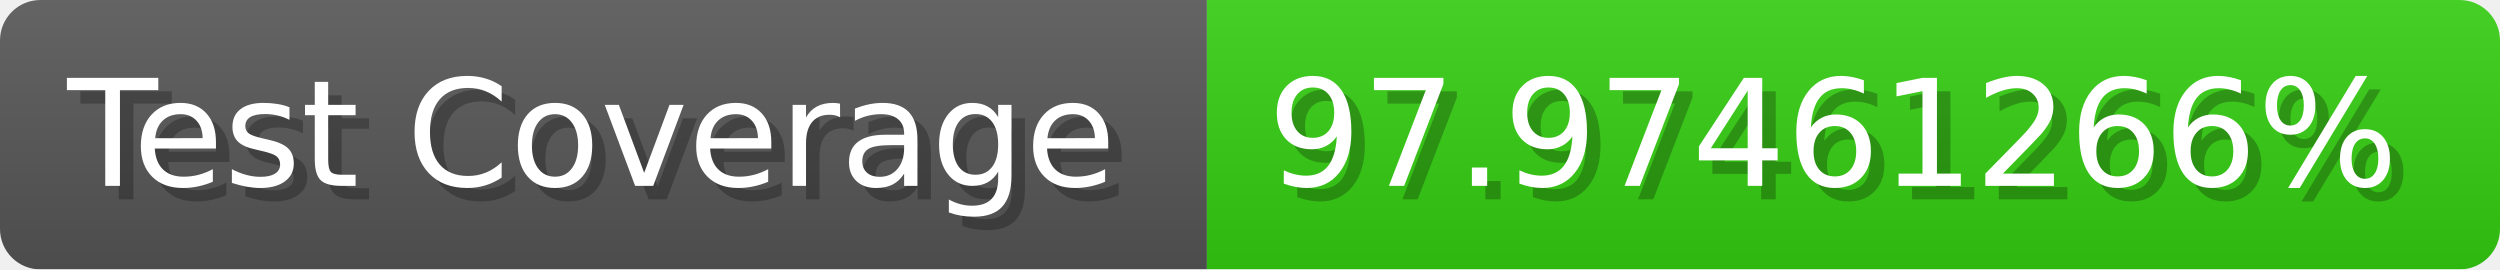
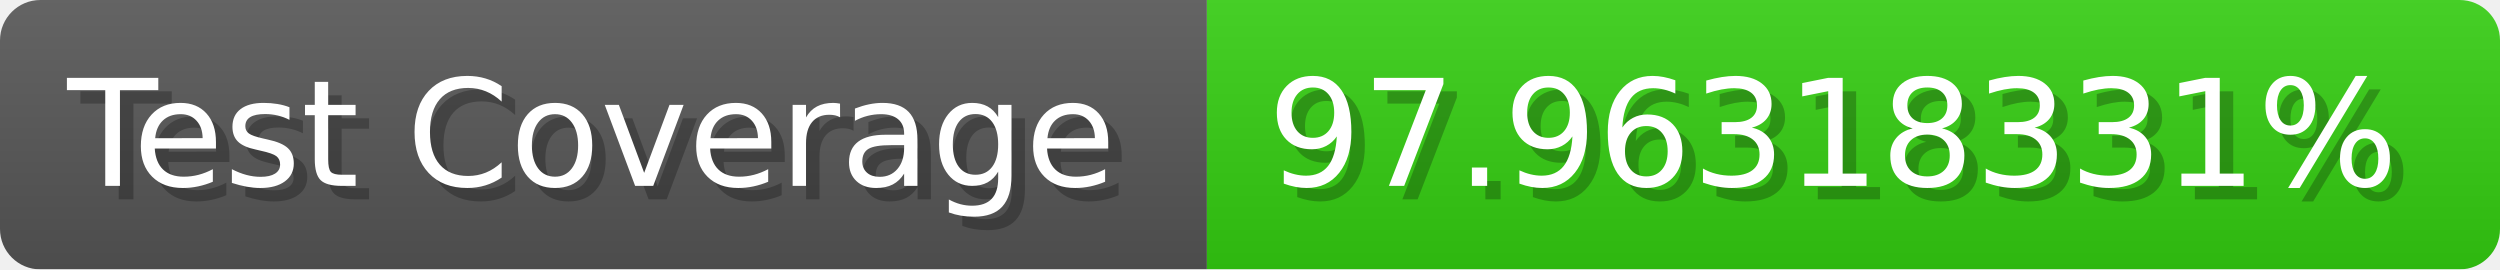
- <svg xmlns="http://www.w3.org/2000/svg" width="185.6" height="20" viewBox="0 0 1856 200" role="img" aria-label="Test Coverage: 97.97461266%">
+ <svg xmlns="http://www.w3.org/2000/svg" width="185.6" height="20" viewBox="0 0 1856 200" role="img" aria-label="Test Coverage: 97.96318331%">
  <linearGradient id="a" x2="0" y2="100%">
    <stop offset="0" stop-opacity=".1" stop-color="#EEE" />
    <stop offset="1" stop-opacity=".1" />
  </linearGradient>
  <mask id="m">
    <rect width="1856" height="200" rx="30" fill="#FFF" />
  </mask>
  <g mask="url(#m)">
    <rect width="896" height="200" fill="#555" />
    <rect width="960" height="200" fill="#3C1" x="896" />
    <rect width="1856" height="200" fill="url(#a)" />
  </g>
  <g aria-hidden="true" fill="#fff" text-anchor="start" font-family="Verdana,DejaVu Sans,sans-serif" font-size="110">
    <text x="60" y="148" textLength="796" fill="#000" opacity="0.25">Test Coverage</text>
    <text x="50" y="138" textLength="796">Test Coverage</text>
-     <text x="951" y="148" textLength="860" fill="#000" opacity="0.25">97.97461266%</text>
-     <text x="941" y="138" textLength="860">97.97461266%</text>
+     <text x="951" y="148" textLength="860" fill="#000" opacity="0.25">97.96318331%</text>
+     <text x="941" y="138" textLength="860">97.96318331%</text>
  </g>
</svg>
